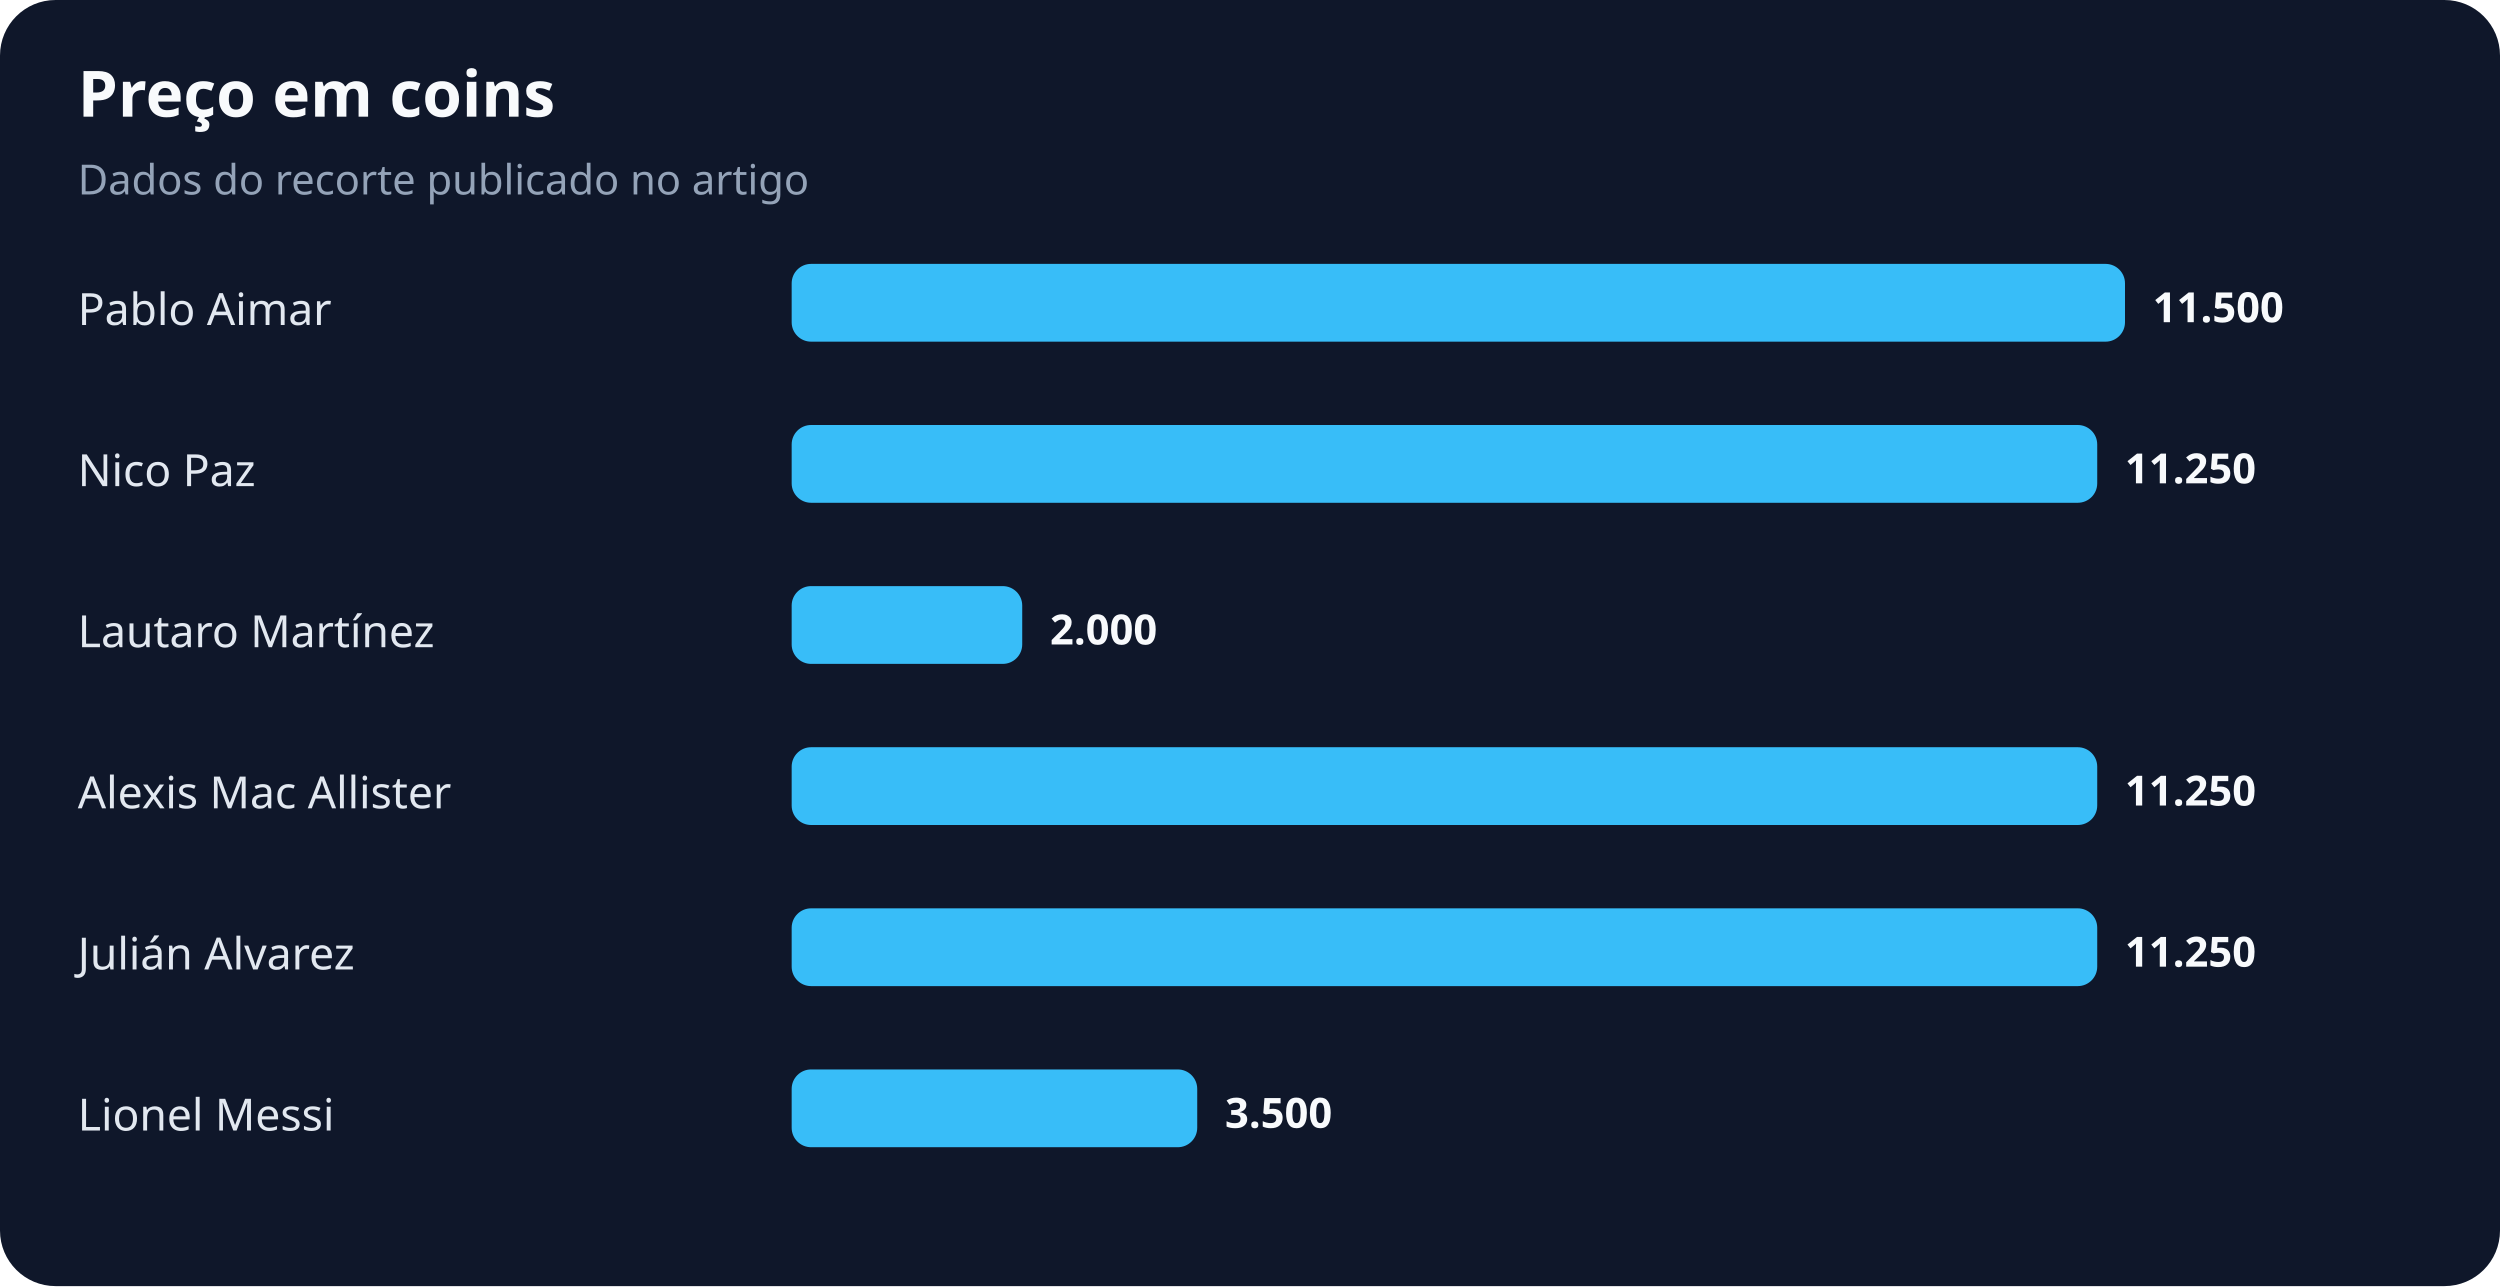
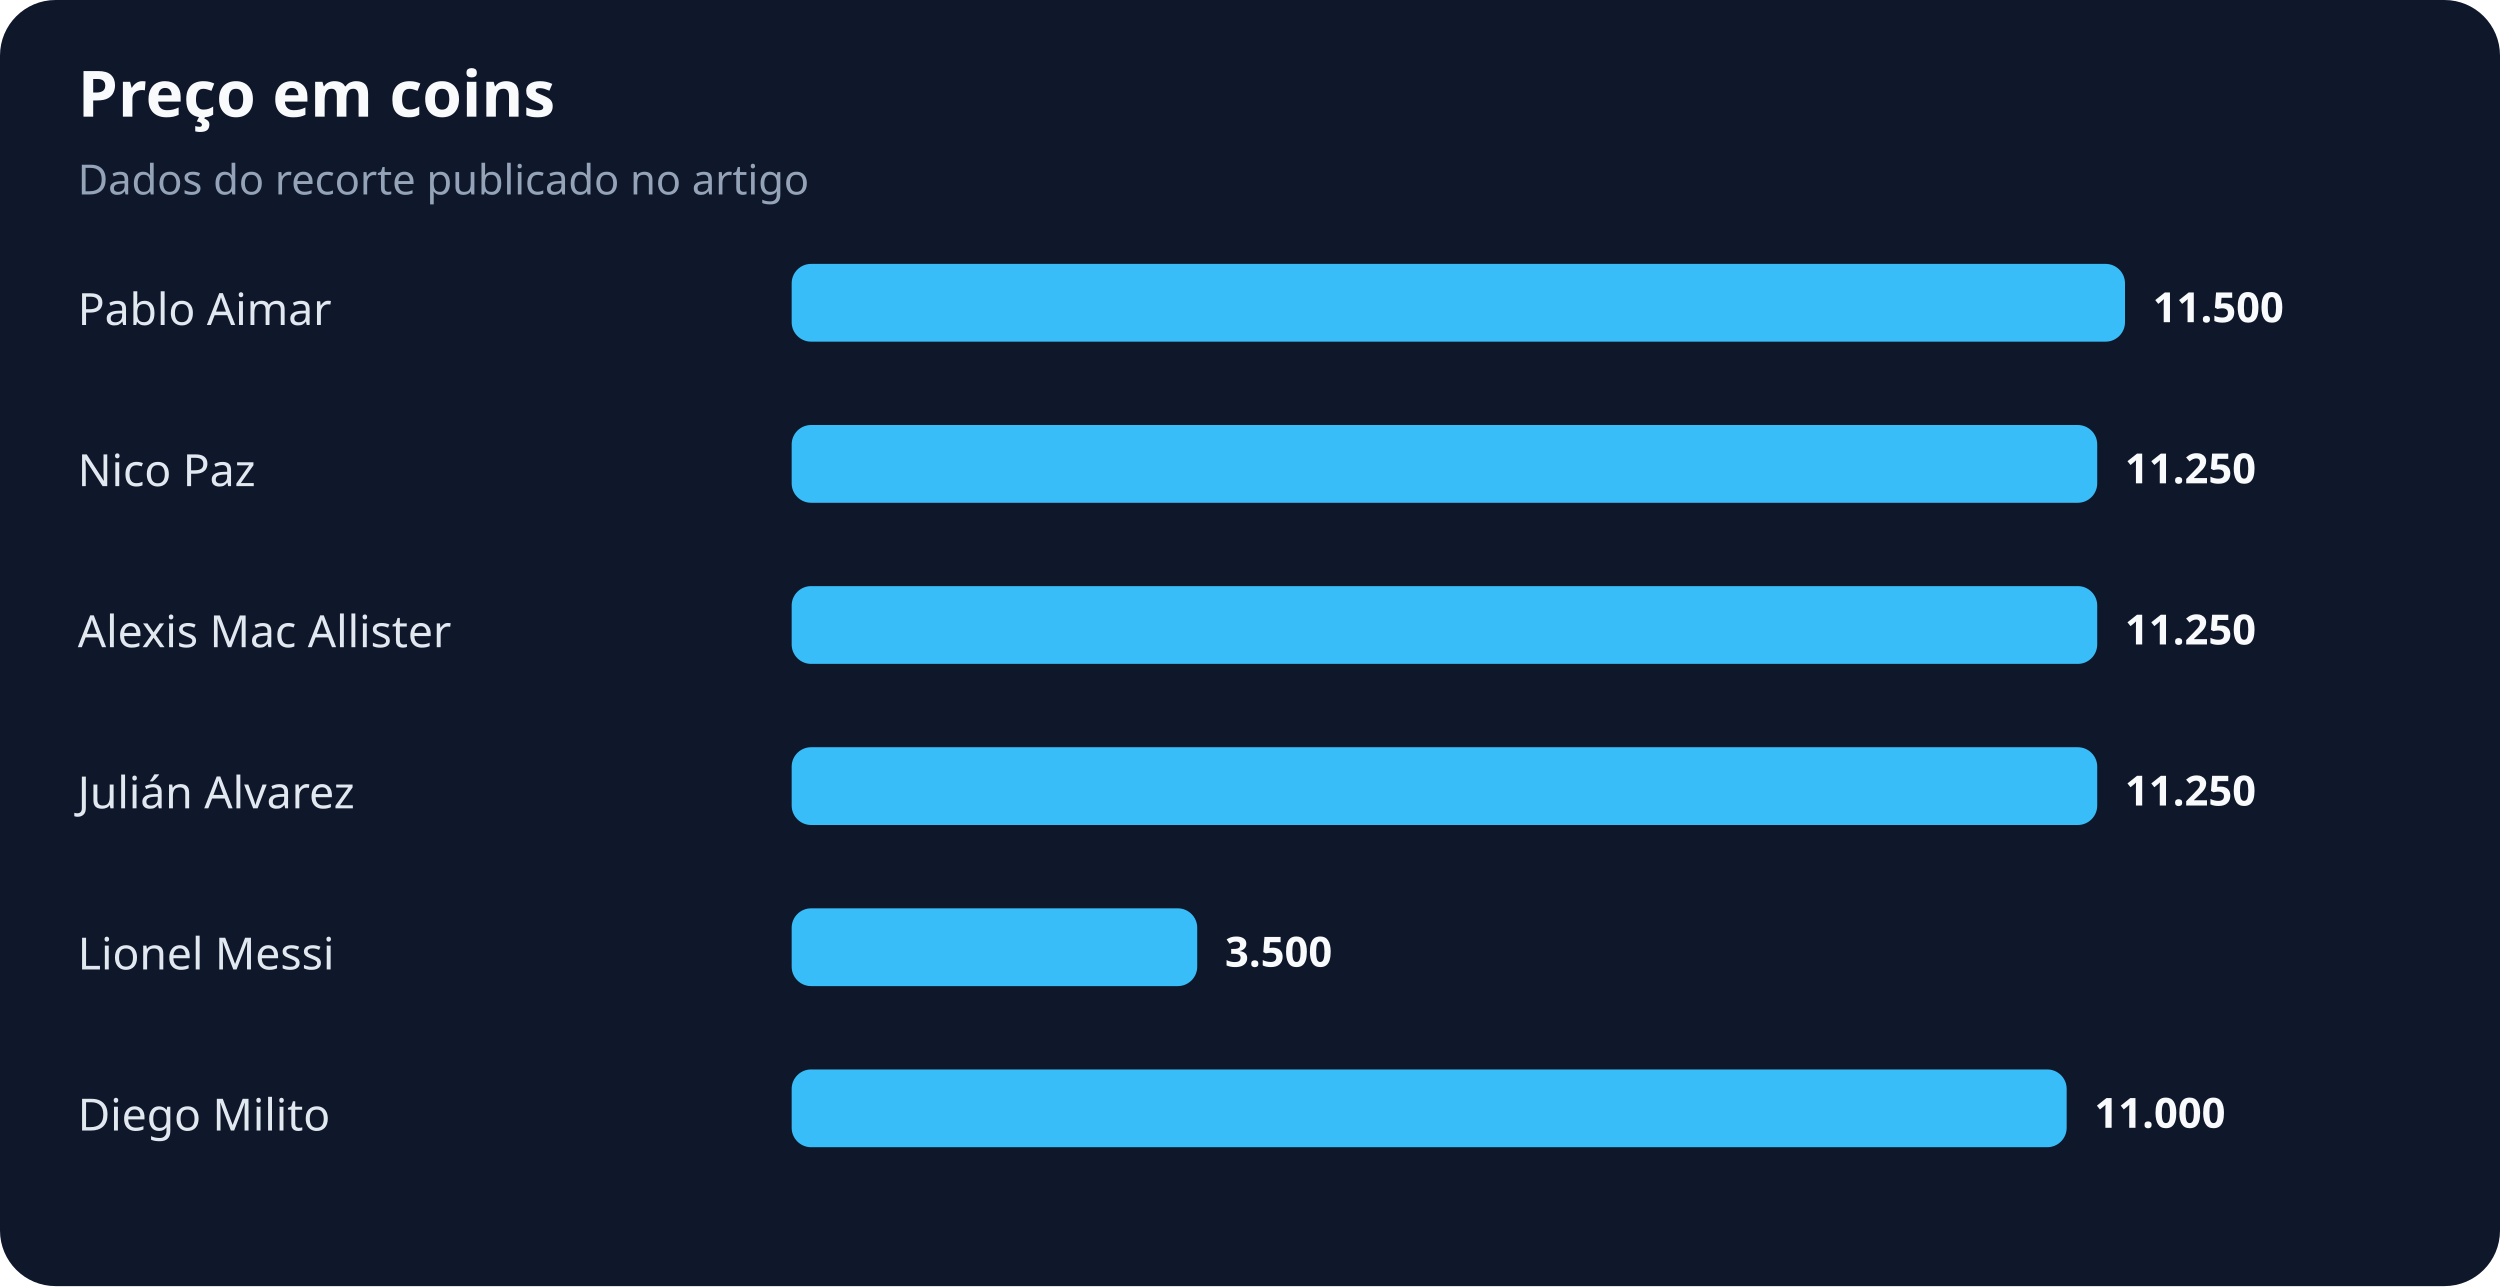
<svg xmlns="http://www.w3.org/2000/svg" width="900" height="463" viewBox="0 0 900 463" role="img" aria-labelledby="title desc">
  <rect width="100%" height="100%" rx="20" fill="#0f172a" />
  <text x="28" y="42" fill="#f8fafc" font-family="system-ui,sans-serif" font-size="23" font-weight="700">Preço em coins</text>
  <text x="28" y="70" fill="#94a3b8" font-family="system-ui,sans-serif" font-size="15">Dados do recorte publicado no artigo</text>
  <text x="28" y="117" fill="#e2e8f0" font-family="system-ui,sans-serif" font-size="16">Pablo Aimar</text>
  <rect x="285" y="95" width="480" height="28" rx="7" fill="#38bdf8" />
  <text x="775" y="116" fill="#f8fafc" font-family="system-ui,sans-serif" font-size="15" font-weight="700">11.500</text>
  <text x="28" y="175" fill="#e2e8f0" font-family="system-ui,sans-serif" font-size="16">Nico Paz</text>
  <rect x="285" y="153" width="470" height="28" rx="7" fill="#38bdf8" />
  <text x="765" y="174" fill="#f8fafc" font-family="system-ui,sans-serif" font-size="15" font-weight="700">11.250</text>
-   <text x="28" y="233" fill="#e2e8f0" font-family="system-ui,sans-serif" font-size="16">Lautaro Martínez</text>
-   <rect x="285" y="211" width="83" height="28" rx="7" fill="#38bdf8" />
-   <text x="378" y="232" fill="#f8fafc" font-family="system-ui,sans-serif" font-size="15" font-weight="700">2.000</text>
-   <text x="28" y="291" fill="#e2e8f0" font-family="system-ui,sans-serif" font-size="16">Alexis Mac Allister</text>
+   <text x="28" y="233" fill="#e2e8f0" font-family="system-ui,sans-serif" font-size="16">Alexis Mac Allister</text>
+   <rect x="285" y="211" width="470" height="28" rx="7" fill="#38bdf8" />
+   <text x="765" y="232" fill="#f8fafc" font-family="system-ui,sans-serif" font-size="15" font-weight="700">11.250</text>
+   <text x="28" y="291" fill="#e2e8f0" font-family="system-ui,sans-serif" font-size="16">Julián Alvarez</text>
  <rect x="285" y="269" width="470" height="28" rx="7" fill="#38bdf8" />
  <text x="765" y="290" fill="#f8fafc" font-family="system-ui,sans-serif" font-size="15" font-weight="700">11.250</text>
-   <text x="28" y="349" fill="#e2e8f0" font-family="system-ui,sans-serif" font-size="16">Julián Alvarez</text>
-   <rect x="285" y="327" width="470" height="28" rx="7" fill="#38bdf8" />
-   <text x="765" y="348" fill="#f8fafc" font-family="system-ui,sans-serif" font-size="15" font-weight="700">11.250</text>
-   <text x="28" y="407" fill="#e2e8f0" font-family="system-ui,sans-serif" font-size="16">Lionel Messi</text>
-   <rect x="285" y="385" width="146" height="28" rx="7" fill="#38bdf8" />
-   <text x="441" y="406" fill="#f8fafc" font-family="system-ui,sans-serif" font-size="15" font-weight="700">3.500</text>
+   <text x="28" y="349" fill="#e2e8f0" font-family="system-ui,sans-serif" font-size="16">Lionel Messi</text>
+   <rect x="285" y="327" width="146" height="28" rx="7" fill="#38bdf8" />
+   <text x="441" y="348" fill="#f8fafc" font-family="system-ui,sans-serif" font-size="15" font-weight="700">3.500</text>
+   <text x="28" y="407" fill="#e2e8f0" font-family="system-ui,sans-serif" font-size="16">Diego Milito</text>
+   <rect x="285" y="385" width="459" height="28" rx="7" fill="#38bdf8" />
+   <text x="754" y="406" fill="#f8fafc" font-family="system-ui,sans-serif" font-size="15" font-weight="700">11.000</text>
</svg>
